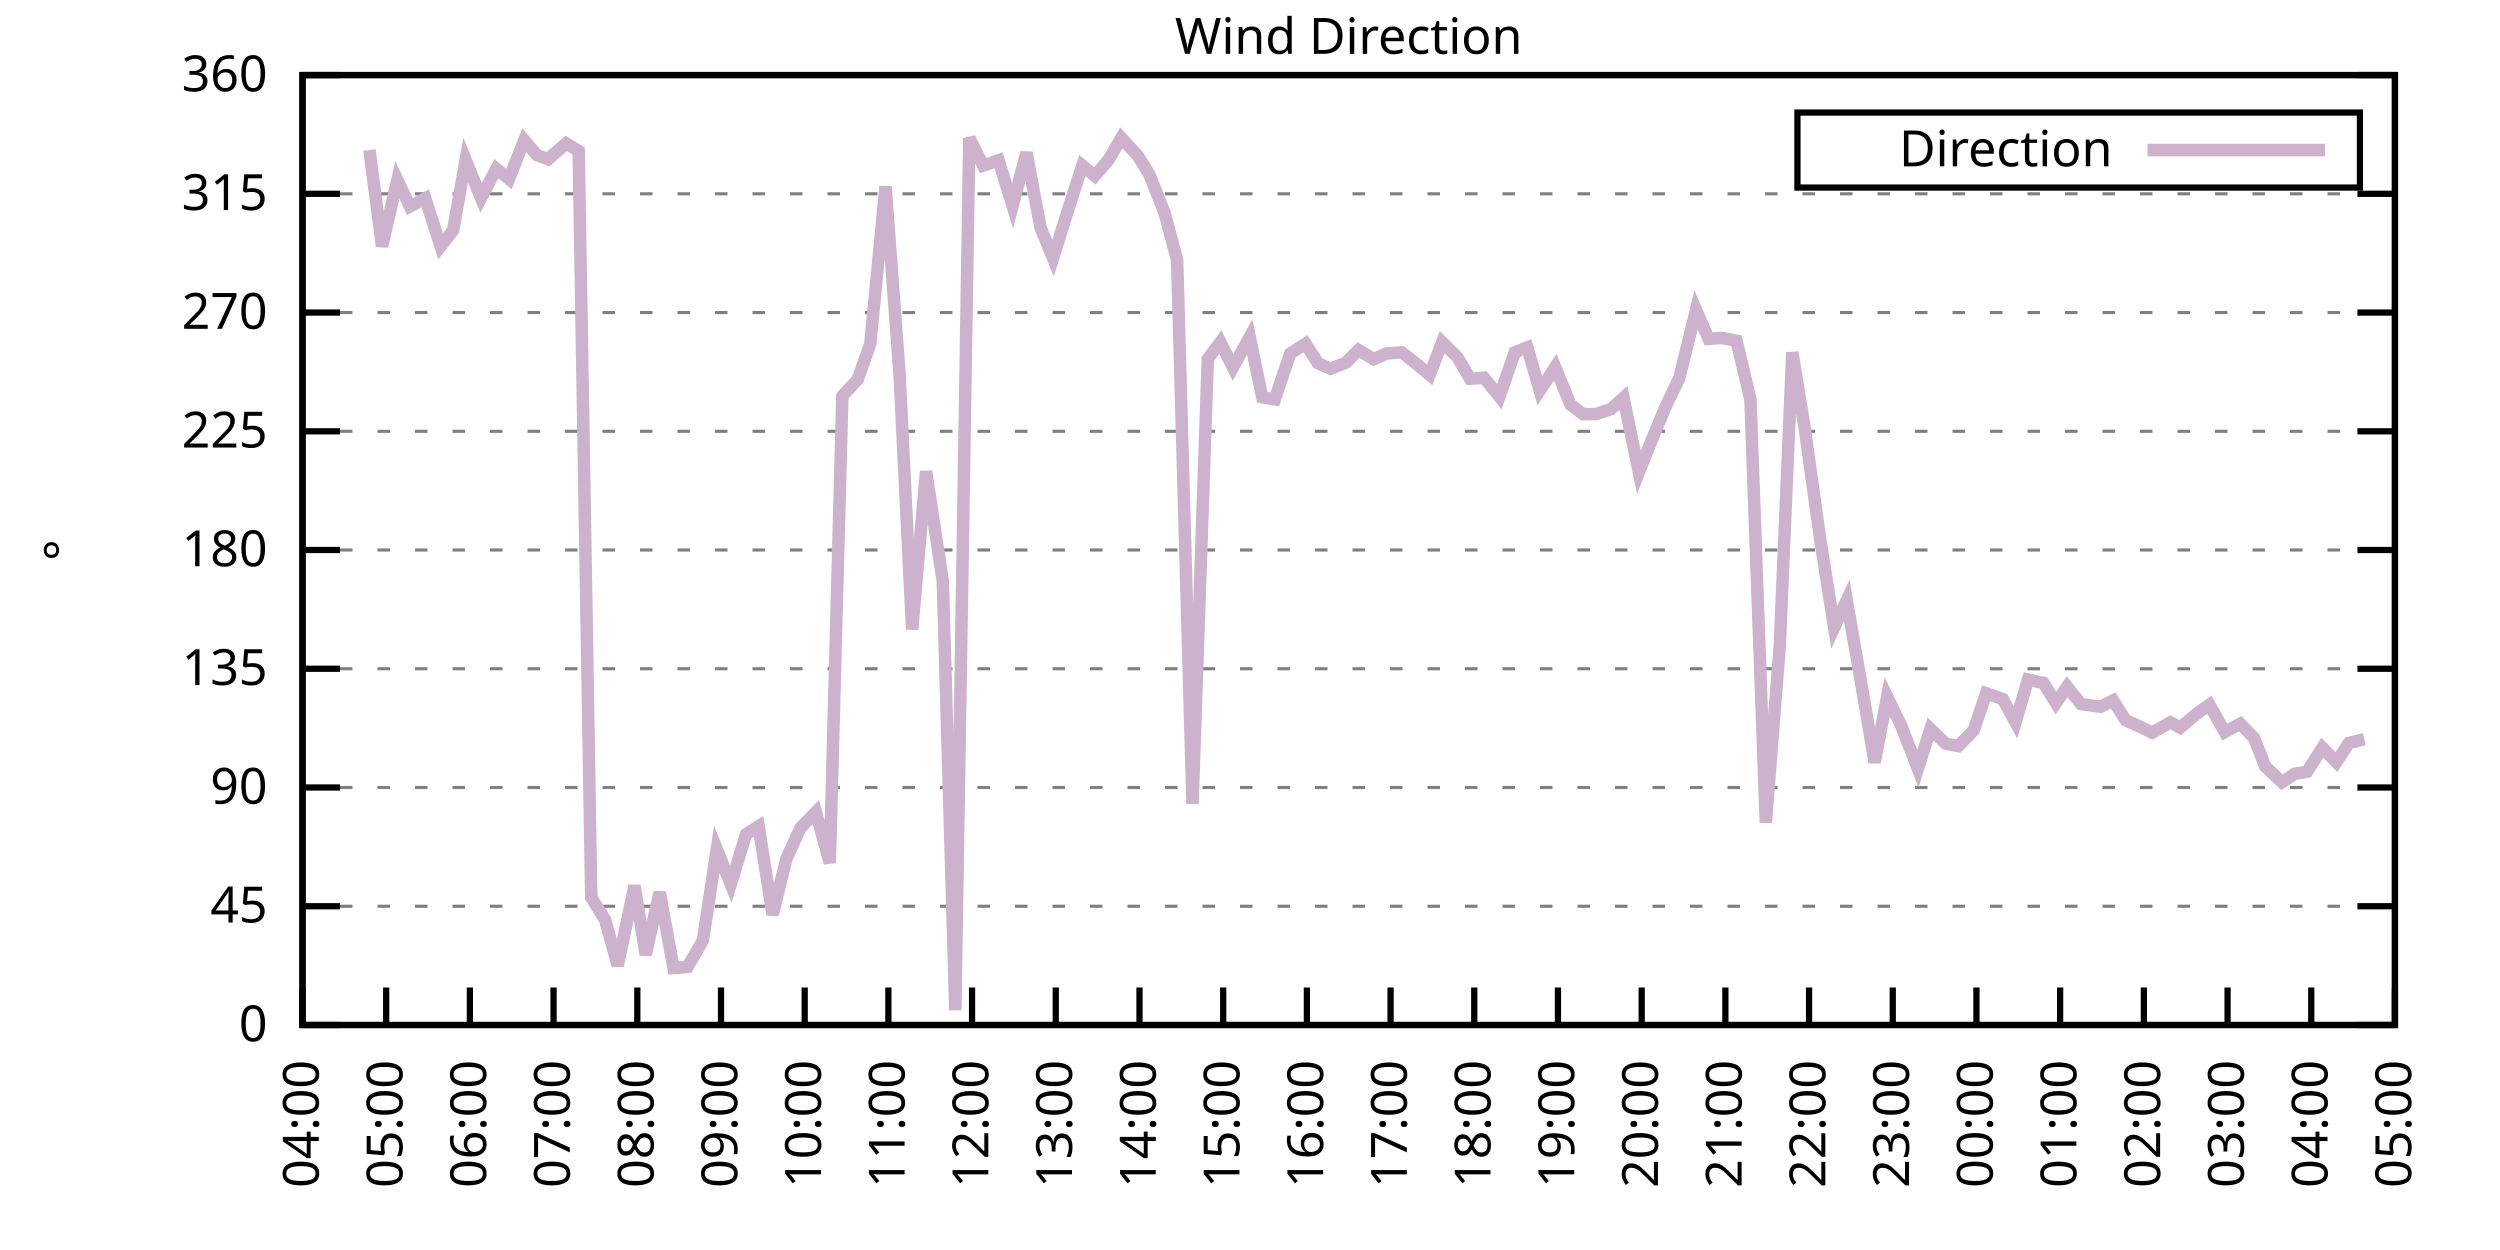
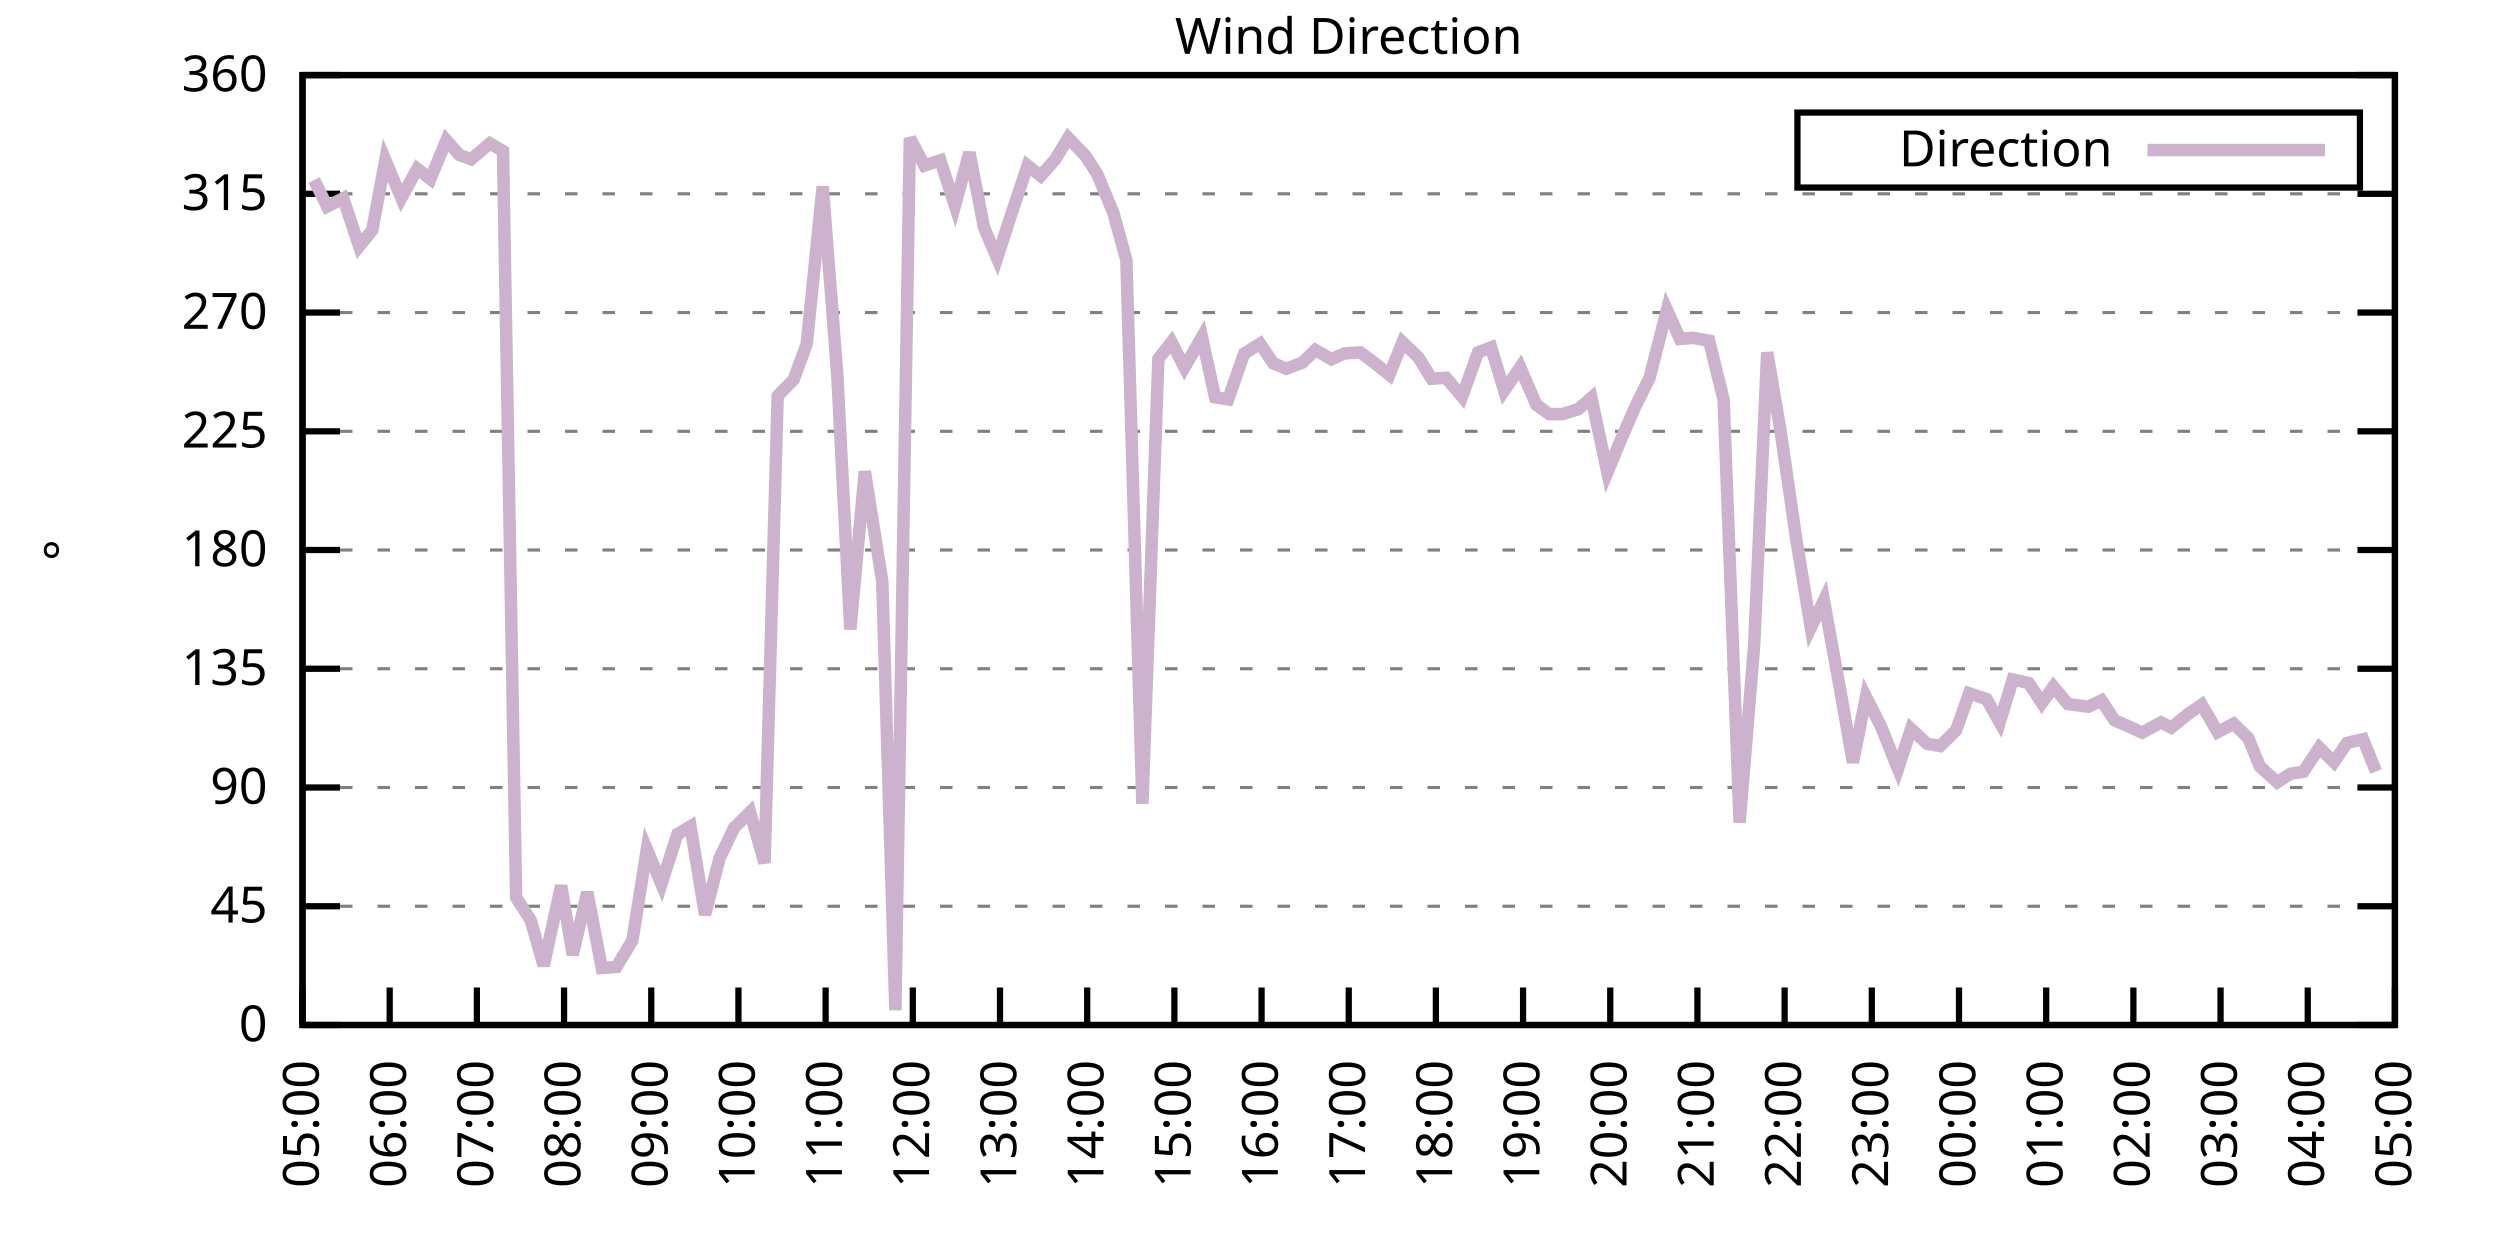
<svg xmlns="http://www.w3.org/2000/svg" xmlns:xlink="http://www.w3.org/1999/xlink" width="400" height="200" viewBox="0 0 400 200">
  <g id="gnuplot_canvas">
    <rect x="0" y="0" width="400" height="200" fill="none" />
    <defs>
      <circle id="gpDot" r="0.5" stroke-width="0.5" stroke="currentColor" />
      <path id="gpPt0" stroke-width="0.333" stroke="currentColor" d="M-1,0 h2 M0,-1 v2" />
      <path id="gpPt1" stroke-width="0.333" stroke="currentColor" d="M-1,-1 L1,1 M1,-1 L-1,1" />
      <path id="gpPt2" stroke-width="0.333" stroke="currentColor" d="M-1,0 L1,0 M0,-1 L0,1 M-1,-1 L1,1 M-1,1 L1,-1" />
      <rect id="gpPt3" stroke-width="0.333" stroke="currentColor" x="-1" y="-1" width="2" height="2" />
      <rect id="gpPt4" stroke-width="0.333" stroke="currentColor" fill="currentColor" x="-1" y="-1" width="2" height="2" />
      <circle id="gpPt5" stroke-width="0.333" stroke="currentColor" cx="0" cy="0" r="1" />
      <use xlink:href="#gpPt5" id="gpPt6" fill="currentColor" stroke="none" />
      <path id="gpPt7" stroke-width="0.333" stroke="currentColor" d="M0,-1.33 L-1.33,0.67 L1.33,0.67 z" />
      <use xlink:href="#gpPt7" id="gpPt8" fill="currentColor" stroke="none" />
      <use xlink:href="#gpPt7" id="gpPt9" stroke="currentColor" transform="rotate(180)" />
      <use xlink:href="#gpPt9" id="gpPt10" fill="currentColor" stroke="none" />
      <use xlink:href="#gpPt3" id="gpPt11" stroke="currentColor" transform="rotate(45)" />
      <use xlink:href="#gpPt11" id="gpPt12" fill="currentColor" stroke="none" />
      <path id="gpPt13" stroke-width="0.333" stroke="currentColor" d="M0,1.330 L1.265,0.411 L0.782,-1.067 L-0.782,-1.076 L-1.265,0.411 z" />
      <use xlink:href="#gpPt13" id="gpPt14" fill="currentColor" stroke="none" />
      <filter id="textbox" filterUnits="objectBoundingBox" x="0" y="0" height="1" width="1">
        <feFlood flood-color="white" flood-opacity="1" result="bgnd" />
        <feComposite in="SourceGraphic" in2="bgnd" operator="atop" />
      </filter>
      <filter id="greybox" filterUnits="objectBoundingBox" x="0" y="0" height="1" width="1">
        <feFlood flood-color="lightgrey" flood-opacity="1" result="grey" />
        <feComposite in="SourceGraphic" in2="grey" operator="atop" />
      </filter>
    </defs>
    <g fill="none" color="white" stroke="currentColor" stroke-width="1.00" stroke-linecap="butt" stroke-linejoin="miter">
</g>
    <g fill="none" color="black" stroke="currentColor" stroke-width="1.00" stroke-linecap="butt" stroke-linejoin="miter">
      <g stroke="none" shape-rendering="crispEdges">
        <polygon fill="rgb(255, 255, 255)" points="48.40,164.00 383.18,164.00 383.18,12.02 48.40,12.02 " />
      </g>
    </g>
    <g fill="none" color="black" stroke="currentColor" stroke-width="1.00" stroke-linecap="butt" stroke-linejoin="miter">
</g>
    <g fill="none" color="black" stroke="black" stroke-width="0.50" stroke-linecap="butt" stroke-linejoin="miter">
</g>
    <g fill="none" color="gray" stroke="currentColor" stroke-width="0.50" stroke-linecap="butt" stroke-linejoin="miter">
      <path stroke="gray" stroke-dasharray="2,4" class="gridline" d="M48.40,164.00 L383.19,164.00  " />
    </g>
    <g fill="none" color="gray" stroke="gray" stroke-width="1.00" stroke-linecap="butt" stroke-linejoin="miter">
</g>
    <g fill="none" color="black" stroke="currentColor" stroke-width="1.00" stroke-linecap="butt" stroke-linejoin="miter">
      <path stroke="black" d="M48.40,164.00 L54.40,164.00 M383.19,164.00 L377.19,164.00  " />
      <g transform="translate(42.80,166.60)" stroke="none" fill="black" font-family="Sans" font-size="8.00" text-anchor="end">
        <text>
          <tspan font-family="Sans"> 0</tspan>
        </text>
      </g>
    </g>
    <g fill="none" color="black" stroke="currentColor" stroke-width="1.00" stroke-linecap="butt" stroke-linejoin="miter">
</g>
    <g fill="none" color="black" stroke="black" stroke-width="0.50" stroke-linecap="butt" stroke-linejoin="miter">
</g>
    <g fill="none" color="gray" stroke="currentColor" stroke-width="0.50" stroke-linecap="butt" stroke-linejoin="miter">
      <path stroke="gray" stroke-dasharray="2,4" class="gridline" d="M48.40,145.00 L383.19,145.00  " />
    </g>
    <g fill="none" color="gray" stroke="gray" stroke-width="1.00" stroke-linecap="butt" stroke-linejoin="miter">
</g>
    <g fill="none" color="black" stroke="currentColor" stroke-width="1.00" stroke-linecap="butt" stroke-linejoin="miter">
      <path stroke="black" d="M48.40,145.00 L54.40,145.00 M383.19,145.00 L377.19,145.00  " />
      <g transform="translate(42.80,147.60)" stroke="none" fill="black" font-family="Sans" font-size="8.00" text-anchor="end">
        <text>
          <tspan font-family="Sans"> 45</tspan>
        </text>
      </g>
    </g>
    <g fill="none" color="black" stroke="currentColor" stroke-width="1.00" stroke-linecap="butt" stroke-linejoin="miter">
</g>
    <g fill="none" color="black" stroke="black" stroke-width="0.50" stroke-linecap="butt" stroke-linejoin="miter">
</g>
    <g fill="none" color="gray" stroke="currentColor" stroke-width="0.50" stroke-linecap="butt" stroke-linejoin="miter">
      <path stroke="gray" stroke-dasharray="2,4" class="gridline" d="M48.40,126.00 L383.19,126.00  " />
    </g>
    <g fill="none" color="gray" stroke="gray" stroke-width="1.00" stroke-linecap="butt" stroke-linejoin="miter">
</g>
    <g fill="none" color="black" stroke="currentColor" stroke-width="1.00" stroke-linecap="butt" stroke-linejoin="miter">
      <path stroke="black" d="M48.40,126.00 L54.40,126.00 M383.19,126.00 L377.19,126.00  " />
      <g transform="translate(42.80,128.60)" stroke="none" fill="black" font-family="Sans" font-size="8.00" text-anchor="end">
        <text>
          <tspan font-family="Sans"> 90</tspan>
        </text>
      </g>
    </g>
    <g fill="none" color="black" stroke="currentColor" stroke-width="1.00" stroke-linecap="butt" stroke-linejoin="miter">
</g>
    <g fill="none" color="black" stroke="black" stroke-width="0.50" stroke-linecap="butt" stroke-linejoin="miter">
</g>
    <g fill="none" color="gray" stroke="currentColor" stroke-width="0.50" stroke-linecap="butt" stroke-linejoin="miter">
      <path stroke="gray" stroke-dasharray="2,4" class="gridline" d="M48.40,107.00 L383.19,107.00  " />
    </g>
    <g fill="none" color="gray" stroke="gray" stroke-width="1.00" stroke-linecap="butt" stroke-linejoin="miter">
</g>
    <g fill="none" color="black" stroke="currentColor" stroke-width="1.00" stroke-linecap="butt" stroke-linejoin="miter">
      <path stroke="black" d="M48.40,107.00 L54.40,107.00 M383.19,107.00 L377.19,107.00  " />
      <g transform="translate(42.80,109.60)" stroke="none" fill="black" font-family="Sans" font-size="8.00" text-anchor="end">
        <text>
          <tspan font-family="Sans"> 135</tspan>
        </text>
      </g>
    </g>
    <g fill="none" color="black" stroke="currentColor" stroke-width="1.00" stroke-linecap="butt" stroke-linejoin="miter">
</g>
    <g fill="none" color="black" stroke="black" stroke-width="0.50" stroke-linecap="butt" stroke-linejoin="miter">
</g>
    <g fill="none" color="gray" stroke="currentColor" stroke-width="0.50" stroke-linecap="butt" stroke-linejoin="miter">
      <path stroke="gray" stroke-dasharray="2,4" class="gridline" d="M48.40,88.00 L383.19,88.00  " />
    </g>
    <g fill="none" color="gray" stroke="gray" stroke-width="1.00" stroke-linecap="butt" stroke-linejoin="miter">
</g>
    <g fill="none" color="black" stroke="currentColor" stroke-width="1.00" stroke-linecap="butt" stroke-linejoin="miter">
      <path stroke="black" d="M48.40,88.00 L54.40,88.00 M383.19,88.00 L377.19,88.00  " />
      <g transform="translate(42.80,90.60)" stroke="none" fill="black" font-family="Sans" font-size="8.00" text-anchor="end">
        <text>
          <tspan font-family="Sans"> 180</tspan>
        </text>
      </g>
    </g>
    <g fill="none" color="black" stroke="currentColor" stroke-width="1.00" stroke-linecap="butt" stroke-linejoin="miter">
</g>
    <g fill="none" color="black" stroke="black" stroke-width="0.50" stroke-linecap="butt" stroke-linejoin="miter">
</g>
    <g fill="none" color="gray" stroke="currentColor" stroke-width="0.50" stroke-linecap="butt" stroke-linejoin="miter">
      <path stroke="gray" stroke-dasharray="2,4" class="gridline" d="M48.40,69.01 L383.19,69.01  " />
    </g>
    <g fill="none" color="gray" stroke="gray" stroke-width="1.00" stroke-linecap="butt" stroke-linejoin="miter">
</g>
    <g fill="none" color="black" stroke="currentColor" stroke-width="1.00" stroke-linecap="butt" stroke-linejoin="miter">
      <path stroke="black" d="M48.40,69.01 L54.40,69.01 M383.19,69.01 L377.19,69.01  " />
      <g transform="translate(42.80,71.61)" stroke="none" fill="black" font-family="Sans" font-size="8.00" text-anchor="end">
        <text>
          <tspan font-family="Sans"> 225</tspan>
        </text>
      </g>
    </g>
    <g fill="none" color="black" stroke="currentColor" stroke-width="1.00" stroke-linecap="butt" stroke-linejoin="miter">
</g>
    <g fill="none" color="black" stroke="black" stroke-width="0.50" stroke-linecap="butt" stroke-linejoin="miter">
</g>
    <g fill="none" color="gray" stroke="currentColor" stroke-width="0.50" stroke-linecap="butt" stroke-linejoin="miter">
      <path stroke="gray" stroke-dasharray="2,4" class="gridline" d="M48.40,50.01 L383.19,50.01  " />
    </g>
    <g fill="none" color="gray" stroke="gray" stroke-width="1.00" stroke-linecap="butt" stroke-linejoin="miter">
</g>
    <g fill="none" color="black" stroke="currentColor" stroke-width="1.00" stroke-linecap="butt" stroke-linejoin="miter">
      <path stroke="black" d="M48.40,50.01 L54.40,50.01 M383.19,50.01 L377.19,50.01  " />
      <g transform="translate(42.80,52.61)" stroke="none" fill="black" font-family="Sans" font-size="8.00" text-anchor="end">
        <text>
          <tspan font-family="Sans"> 270</tspan>
        </text>
      </g>
    </g>
    <g fill="none" color="black" stroke="currentColor" stroke-width="1.00" stroke-linecap="butt" stroke-linejoin="miter">
</g>
    <g fill="none" color="black" stroke="black" stroke-width="0.50" stroke-linecap="butt" stroke-linejoin="miter">
</g>
    <g fill="none" color="gray" stroke="currentColor" stroke-width="0.50" stroke-linecap="butt" stroke-linejoin="miter">
      <path stroke="gray" stroke-dasharray="2,4" class="gridline" d="M48.40,31.01 L383.19,31.01  " />
    </g>
    <g fill="none" color="gray" stroke="gray" stroke-width="1.00" stroke-linecap="butt" stroke-linejoin="miter">
</g>
    <g fill="none" color="black" stroke="currentColor" stroke-width="1.00" stroke-linecap="butt" stroke-linejoin="miter">
      <path stroke="black" d="M48.40,31.01 L54.40,31.01 M383.19,31.01 L377.19,31.01  " />
      <g transform="translate(42.80,33.61)" stroke="none" fill="black" font-family="Sans" font-size="8.00" text-anchor="end">
        <text>
          <tspan font-family="Sans"> 315</tspan>
        </text>
      </g>
    </g>
    <g fill="none" color="black" stroke="currentColor" stroke-width="1.00" stroke-linecap="butt" stroke-linejoin="miter">
</g>
    <g fill="none" color="black" stroke="black" stroke-width="0.50" stroke-linecap="butt" stroke-linejoin="miter">
</g>
    <g fill="none" color="gray" stroke="currentColor" stroke-width="0.50" stroke-linecap="butt" stroke-linejoin="miter">
      <path stroke="gray" stroke-dasharray="2,4" class="gridline" d="M48.40,12.01 L383.19,12.01  " />
    </g>
    <g fill="none" color="gray" stroke="gray" stroke-width="1.00" stroke-linecap="butt" stroke-linejoin="miter">
</g>
    <g fill="none" color="black" stroke="currentColor" stroke-width="1.00" stroke-linecap="butt" stroke-linejoin="miter">
      <path stroke="black" d="M48.40,12.01 L54.40,12.01 M383.19,12.01 L377.19,12.01  " />
      <g transform="translate(42.80,14.61)" stroke="none" fill="black" font-family="Sans" font-size="8.00" text-anchor="end">
        <text>
          <tspan font-family="Sans"> 360</tspan>
        </text>
      </g>
    </g>
    <g fill="none" color="black" stroke="currentColor" stroke-width="1.00" stroke-linecap="butt" stroke-linejoin="miter">
      <path stroke="black" d="M48.40,164.00 L48.40,158.00  " />
      <g transform="translate(51.00,169.60) rotate(270.00)" stroke="none" fill="black" font-family="Sans" font-size="8.00" text-anchor="end">
        <text>
-           <tspan font-family="Sans">04:00</tspan>
-         </text>
-       </g>
-     </g>
-     <g fill="none" color="black" stroke="currentColor" stroke-width="1.00" stroke-linecap="butt" stroke-linejoin="miter">
-       <path stroke="black" d="M61.79,164.00 L61.79,158.00  " />
-       <g transform="translate(64.39,169.60) rotate(270.00)" stroke="none" fill="black" font-family="Sans" font-size="8.00" text-anchor="end">
-         <text>
          <tspan font-family="Sans">05:00</tspan>
        </text>
      </g>
    </g>
    <g fill="none" color="black" stroke="currentColor" stroke-width="1.00" stroke-linecap="butt" stroke-linejoin="miter">
-       <path stroke="black" d="M75.18,164.00 L75.18,158.00  " />
-       <g transform="translate(77.78,169.60) rotate(270.00)" stroke="none" fill="black" font-family="Sans" font-size="8.00" text-anchor="end">
+       <path stroke="black" d="M62.35,164.00 L62.35,158.00  " />
+       <g transform="translate(64.95,169.60) rotate(270.00)" stroke="none" fill="black" font-family="Sans" font-size="8.00" text-anchor="end">
        <text>
          <tspan font-family="Sans">06:00</tspan>
        </text>
      </g>
    </g>
    <g fill="none" color="black" stroke="currentColor" stroke-width="1.00" stroke-linecap="butt" stroke-linejoin="miter">
-       <path stroke="black" d="M88.57,164.00 L88.57,158.00  " />
-       <g transform="translate(91.17,169.60) rotate(270.00)" stroke="none" fill="black" font-family="Sans" font-size="8.00" text-anchor="end">
+       <path stroke="black" d="M76.30,164.00 L76.30,158.00  " />
+       <g transform="translate(78.90,169.60) rotate(270.00)" stroke="none" fill="black" font-family="Sans" font-size="8.00" text-anchor="end">
        <text>
          <tspan font-family="Sans">07:00</tspan>
        </text>
      </g>
    </g>
    <g fill="none" color="black" stroke="currentColor" stroke-width="1.00" stroke-linecap="butt" stroke-linejoin="miter">
-       <path stroke="black" d="M101.97,164.00 L101.97,158.00  " />
-       <g transform="translate(104.57,169.60) rotate(270.00)" stroke="none" fill="black" font-family="Sans" font-size="8.00" text-anchor="end">
+       <path stroke="black" d="M90.25,164.00 L90.25,158.00  " />
+       <g transform="translate(92.85,169.60) rotate(270.00)" stroke="none" fill="black" font-family="Sans" font-size="8.00" text-anchor="end">
        <text>
          <tspan font-family="Sans">08:00</tspan>
        </text>
      </g>
    </g>
    <g fill="none" color="black" stroke="currentColor" stroke-width="1.00" stroke-linecap="butt" stroke-linejoin="miter">
-       <path stroke="black" d="M115.36,164.00 L115.36,158.00  " />
-       <g transform="translate(117.96,169.60) rotate(270.00)" stroke="none" fill="black" font-family="Sans" font-size="8.00" text-anchor="end">
+       <path stroke="black" d="M104.20,164.00 L104.20,158.00  " />
+       <g transform="translate(106.80,169.60) rotate(270.00)" stroke="none" fill="black" font-family="Sans" font-size="8.00" text-anchor="end">
        <text>
          <tspan font-family="Sans">09:00</tspan>
        </text>
      </g>
    </g>
    <g fill="none" color="black" stroke="currentColor" stroke-width="1.00" stroke-linecap="butt" stroke-linejoin="miter">
-       <path stroke="black" d="M128.75,164.00 L128.75,158.00  " />
-       <g transform="translate(131.35,169.60) rotate(270.00)" stroke="none" fill="black" font-family="Sans" font-size="8.00" text-anchor="end">
+       <path stroke="black" d="M118.15,164.00 L118.15,158.00  " />
+       <g transform="translate(120.75,169.60) rotate(270.00)" stroke="none" fill="black" font-family="Sans" font-size="8.00" text-anchor="end">
        <text>
          <tspan font-family="Sans">10:00</tspan>
        </text>
      </g>
    </g>
    <g fill="none" color="black" stroke="currentColor" stroke-width="1.00" stroke-linecap="butt" stroke-linejoin="miter">
-       <path stroke="black" d="M142.14,164.00 L142.14,158.00  " />
-       <g transform="translate(144.74,169.60) rotate(270.00)" stroke="none" fill="black" font-family="Sans" font-size="8.00" text-anchor="end">
+       <path stroke="black" d="M132.10,164.00 L132.10,158.00  " />
+       <g transform="translate(134.70,169.60) rotate(270.00)" stroke="none" fill="black" font-family="Sans" font-size="8.00" text-anchor="end">
        <text>
          <tspan font-family="Sans">11:00</tspan>
        </text>
      </g>
    </g>
    <g fill="none" color="black" stroke="currentColor" stroke-width="1.00" stroke-linecap="butt" stroke-linejoin="miter">
-       <path stroke="black" d="M155.53,164.00 L155.53,158.00  " />
-       <g transform="translate(158.13,169.60) rotate(270.00)" stroke="none" fill="black" font-family="Sans" font-size="8.00" text-anchor="end">
+       <path stroke="black" d="M146.05,164.00 L146.05,158.00  " />
+       <g transform="translate(148.65,169.60) rotate(270.00)" stroke="none" fill="black" font-family="Sans" font-size="8.00" text-anchor="end">
        <text>
          <tspan font-family="Sans">12:00</tspan>
        </text>
      </g>
    </g>
    <g fill="none" color="black" stroke="currentColor" stroke-width="1.00" stroke-linecap="butt" stroke-linejoin="miter">
-       <path stroke="black" d="M168.92,164.00 L168.92,158.00  " />
-       <g transform="translate(171.52,169.60) rotate(270.00)" stroke="none" fill="black" font-family="Sans" font-size="8.00" text-anchor="end">
+       <path stroke="black" d="M160.00,164.00 L160.00,158.00  " />
+       <g transform="translate(162.60,169.60) rotate(270.00)" stroke="none" fill="black" font-family="Sans" font-size="8.00" text-anchor="end">
        <text>
          <tspan font-family="Sans">13:00</tspan>
        </text>
      </g>
    </g>
    <g fill="none" color="black" stroke="currentColor" stroke-width="1.00" stroke-linecap="butt" stroke-linejoin="miter">
-       <path stroke="black" d="M182.32,164.00 L182.32,158.00  " />
-       <g transform="translate(184.92,169.60) rotate(270.00)" stroke="none" fill="black" font-family="Sans" font-size="8.00" text-anchor="end">
+       <path stroke="black" d="M173.95,164.00 L173.95,158.00  " />
+       <g transform="translate(176.55,169.60) rotate(270.00)" stroke="none" fill="black" font-family="Sans" font-size="8.00" text-anchor="end">
        <text>
          <tspan font-family="Sans">14:00</tspan>
        </text>
      </g>
    </g>
    <g fill="none" color="black" stroke="currentColor" stroke-width="1.00" stroke-linecap="butt" stroke-linejoin="miter">
-       <path stroke="black" d="M195.71,164.00 L195.71,158.00  " />
-       <g transform="translate(198.31,169.60) rotate(270.00)" stroke="none" fill="black" font-family="Sans" font-size="8.00" text-anchor="end">
+       <path stroke="black" d="M187.90,164.00 L187.90,158.00  " />
+       <g transform="translate(190.50,169.60) rotate(270.00)" stroke="none" fill="black" font-family="Sans" font-size="8.00" text-anchor="end">
        <text>
          <tspan font-family="Sans">15:00</tspan>
        </text>
      </g>
    </g>
    <g fill="none" color="black" stroke="currentColor" stroke-width="1.00" stroke-linecap="butt" stroke-linejoin="miter">
-       <path stroke="black" d="M209.10,164.00 L209.10,158.00  " />
-       <g transform="translate(211.70,169.60) rotate(270.00)" stroke="none" fill="black" font-family="Sans" font-size="8.00" text-anchor="end">
+       <path stroke="black" d="M201.85,164.00 L201.85,158.00  " />
+       <g transform="translate(204.45,169.60) rotate(270.00)" stroke="none" fill="black" font-family="Sans" font-size="8.00" text-anchor="end">
        <text>
          <tspan font-family="Sans">16:00</tspan>
        </text>
      </g>
    </g>
    <g fill="none" color="black" stroke="currentColor" stroke-width="1.00" stroke-linecap="butt" stroke-linejoin="miter">
-       <path stroke="black" d="M222.49,164.00 L222.49,158.00  " />
-       <g transform="translate(225.09,169.60) rotate(270.00)" stroke="none" fill="black" font-family="Sans" font-size="8.00" text-anchor="end">
+       <path stroke="black" d="M215.80,164.00 L215.80,158.00  " />
+       <g transform="translate(218.40,169.60) rotate(270.00)" stroke="none" fill="black" font-family="Sans" font-size="8.00" text-anchor="end">
        <text>
          <tspan font-family="Sans">17:00</tspan>
        </text>
      </g>
    </g>
    <g fill="none" color="black" stroke="currentColor" stroke-width="1.00" stroke-linecap="butt" stroke-linejoin="miter">
-       <path stroke="black" d="M235.88,164.00 L235.88,158.00  " />
-       <g transform="translate(238.48,169.60) rotate(270.00)" stroke="none" fill="black" font-family="Sans" font-size="8.00" text-anchor="end">
+       <path stroke="black" d="M229.74,164.00 L229.74,158.00  " />
+       <g transform="translate(232.34,169.60) rotate(270.00)" stroke="none" fill="black" font-family="Sans" font-size="8.00" text-anchor="end">
        <text>
          <tspan font-family="Sans">18:00</tspan>
        </text>
      </g>
    </g>
    <g fill="none" color="black" stroke="currentColor" stroke-width="1.00" stroke-linecap="butt" stroke-linejoin="miter">
-       <path stroke="black" d="M249.27,164.00 L249.27,158.00  " />
-       <g transform="translate(251.87,169.60) rotate(270.00)" stroke="none" fill="black" font-family="Sans" font-size="8.00" text-anchor="end">
+       <path stroke="black" d="M243.69,164.00 L243.69,158.00  " />
+       <g transform="translate(246.29,169.60) rotate(270.00)" stroke="none" fill="black" font-family="Sans" font-size="8.00" text-anchor="end">
        <text>
          <tspan font-family="Sans">19:00</tspan>
        </text>
      </g>
    </g>
    <g fill="none" color="black" stroke="currentColor" stroke-width="1.00" stroke-linecap="butt" stroke-linejoin="miter">
-       <path stroke="black" d="M262.67,164.00 L262.67,158.00  " />
-       <g transform="translate(265.27,169.60) rotate(270.00)" stroke="none" fill="black" font-family="Sans" font-size="8.00" text-anchor="end">
+       <path stroke="black" d="M257.64,164.00 L257.64,158.00  " />
+       <g transform="translate(260.24,169.60) rotate(270.00)" stroke="none" fill="black" font-family="Sans" font-size="8.00" text-anchor="end">
        <text>
          <tspan font-family="Sans">20:00</tspan>
        </text>
      </g>
    </g>
    <g fill="none" color="black" stroke="currentColor" stroke-width="1.00" stroke-linecap="butt" stroke-linejoin="miter">
-       <path stroke="black" d="M276.06,164.00 L276.06,158.00  " />
-       <g transform="translate(278.66,169.60) rotate(270.00)" stroke="none" fill="black" font-family="Sans" font-size="8.00" text-anchor="end">
+       <path stroke="black" d="M271.59,164.00 L271.59,158.00  " />
+       <g transform="translate(274.19,169.60) rotate(270.00)" stroke="none" fill="black" font-family="Sans" font-size="8.00" text-anchor="end">
        <text>
          <tspan font-family="Sans">21:00</tspan>
        </text>
      </g>
    </g>
    <g fill="none" color="black" stroke="currentColor" stroke-width="1.00" stroke-linecap="butt" stroke-linejoin="miter">
-       <path stroke="black" d="M289.45,164.00 L289.45,158.00  " />
-       <g transform="translate(292.05,169.60) rotate(270.00)" stroke="none" fill="black" font-family="Sans" font-size="8.00" text-anchor="end">
+       <path stroke="black" d="M285.54,164.00 L285.54,158.00  " />
+       <g transform="translate(288.14,169.60) rotate(270.00)" stroke="none" fill="black" font-family="Sans" font-size="8.00" text-anchor="end">
        <text>
          <tspan font-family="Sans">22:00</tspan>
        </text>
      </g>
    </g>
    <g fill="none" color="black" stroke="currentColor" stroke-width="1.00" stroke-linecap="butt" stroke-linejoin="miter">
-       <path stroke="black" d="M302.84,164.00 L302.84,158.00  " />
-       <g transform="translate(305.44,169.60) rotate(270.00)" stroke="none" fill="black" font-family="Sans" font-size="8.00" text-anchor="end">
+       <path stroke="black" d="M299.49,164.00 L299.49,158.00  " />
+       <g transform="translate(302.09,169.60) rotate(270.00)" stroke="none" fill="black" font-family="Sans" font-size="8.00" text-anchor="end">
        <text>
          <tspan font-family="Sans">23:00</tspan>
        </text>
      </g>
    </g>
    <g fill="none" color="black" stroke="currentColor" stroke-width="1.00" stroke-linecap="butt" stroke-linejoin="miter">
-       <path stroke="black" d="M316.23,164.00 L316.23,158.00  " />
-       <g transform="translate(318.83,169.60) rotate(270.00)" stroke="none" fill="black" font-family="Sans" font-size="8.00" text-anchor="end">
+       <path stroke="black" d="M313.44,164.00 L313.44,158.00  " />
+       <g transform="translate(316.04,169.60) rotate(270.00)" stroke="none" fill="black" font-family="Sans" font-size="8.00" text-anchor="end">
        <text>
          <tspan font-family="Sans">00:00</tspan>
        </text>
      </g>
    </g>
    <g fill="none" color="black" stroke="currentColor" stroke-width="1.00" stroke-linecap="butt" stroke-linejoin="miter">
-       <path stroke="black" d="M329.62,164.00 L329.62,158.00  " />
-       <g transform="translate(332.22,169.60) rotate(270.00)" stroke="none" fill="black" font-family="Sans" font-size="8.00" text-anchor="end">
+       <path stroke="black" d="M327.39,164.00 L327.39,158.00  " />
+       <g transform="translate(329.99,169.60) rotate(270.00)" stroke="none" fill="black" font-family="Sans" font-size="8.00" text-anchor="end">
        <text>
          <tspan font-family="Sans">01:00</tspan>
        </text>
      </g>
    </g>
    <g fill="none" color="black" stroke="currentColor" stroke-width="1.00" stroke-linecap="butt" stroke-linejoin="miter">
-       <path stroke="black" d="M343.02,164.00 L343.02,158.00  " />
-       <g transform="translate(345.62,169.60) rotate(270.00)" stroke="none" fill="black" font-family="Sans" font-size="8.00" text-anchor="end">
+       <path stroke="black" d="M341.34,164.00 L341.34,158.00  " />
+       <g transform="translate(343.94,169.60) rotate(270.00)" stroke="none" fill="black" font-family="Sans" font-size="8.00" text-anchor="end">
        <text>
          <tspan font-family="Sans">02:00</tspan>
        </text>
      </g>
    </g>
    <g fill="none" color="black" stroke="currentColor" stroke-width="1.00" stroke-linecap="butt" stroke-linejoin="miter">
-       <path stroke="black" d="M356.41,164.00 L356.41,158.00  " />
-       <g transform="translate(359.01,169.60) rotate(270.00)" stroke="none" fill="black" font-family="Sans" font-size="8.00" text-anchor="end">
+       <path stroke="black" d="M355.29,164.00 L355.29,158.00  " />
+       <g transform="translate(357.89,169.60) rotate(270.00)" stroke="none" fill="black" font-family="Sans" font-size="8.00" text-anchor="end">
        <text>
          <tspan font-family="Sans">03:00</tspan>
        </text>
      </g>
    </g>
    <g fill="none" color="black" stroke="currentColor" stroke-width="1.00" stroke-linecap="butt" stroke-linejoin="miter">
-       <path stroke="black" d="M369.80,164.00 L369.80,158.00  " />
-       <g transform="translate(372.40,169.60) rotate(270.00)" stroke="none" fill="black" font-family="Sans" font-size="8.00" text-anchor="end">
+       <path stroke="black" d="M369.24,164.00 L369.24,158.00  " />
+       <g transform="translate(371.84,169.60) rotate(270.00)" stroke="none" fill="black" font-family="Sans" font-size="8.00" text-anchor="end">
        <text>
          <tspan font-family="Sans">04:00</tspan>
        </text>
      </g>
    </g>
    <g fill="none" color="black" stroke="currentColor" stroke-width="1.00" stroke-linecap="butt" stroke-linejoin="miter">
      <path stroke="black" d="M383.19,164.00 L383.19,158.00  " />
      <g transform="translate(385.79,169.60) rotate(270.00)" stroke="none" fill="black" font-family="Sans" font-size="8.00" text-anchor="end">
        <text>
          <tspan font-family="Sans">05:00</tspan>
        </text>
      </g>
    </g>
    <g fill="none" color="black" stroke="currentColor" stroke-width="1.00" stroke-linecap="butt" stroke-linejoin="miter">
</g>
    <g fill="none" color="black" stroke="currentColor" stroke-width="1.00" stroke-linecap="butt" stroke-linejoin="miter">
      <path stroke="black" d="M48.40,12.01 L48.40,164.00 L383.19,164.00 L383.19,12.01 L48.40,12.01 Z  " />
    </g>
    <g fill="none" color="black" stroke="currentColor" stroke-width="1.00" stroke-linecap="butt" stroke-linejoin="miter">
</g>
    <g fill="none" color="black" stroke="currentColor" stroke-width="1.00" stroke-linecap="butt" stroke-linejoin="miter">
      <path stroke="black" d="M287.59,30.01 L287.59,18.01 L377.59,18.01 L377.59,30.01 L287.59,30.01 Z  " />
    </g>
    <g id="Wind_direction_plot_1">
      <g fill="none" color="white" stroke="black" stroke-width="2.00" stroke-linecap="butt" stroke-linejoin="miter">
</g>
      <g fill="none" color="black" stroke="currentColor" stroke-width="2.00" stroke-linecap="butt" stroke-linejoin="miter">
        <g transform="translate(337.99,26.61)" stroke="none" fill="black" font-family="Sans" font-size="8.00" text-anchor="end">
          <text>
            <tspan font-family="Sans">Direction</tspan>
          </text>
        </g>
      </g>
      <g fill="none" color="black" stroke="currentColor" stroke-width="2.00" stroke-linecap="butt" stroke-linejoin="miter">
-         <path stroke="rgb(204, 178, 204)" d="M343.59,24.01 L371.99,24.01 M59.11,24.00 L61.12,39.41 L63.58,28.81 L65.59,33.04 L68.04,31.73 L70.50,39.41   L72.50,36.84 L74.51,25.60 L76.97,31.68 L79.42,27.00 L81.43,28.64 L83.89,22.44 L85.90,24.80 L87.68,25.48   L90.58,22.94 L92.59,24.17 L94.60,143.61 L96.83,147.20 L98.84,154.50 L101.52,141.71 L103.31,152.77 L105.54,142.76   L107.77,154.88 L110.00,154.71 L112.46,150.49 L114.69,135.88 L116.92,141.45 L119.38,133.48 L121.38,132.21 L123.62,146.35   L125.85,137.32 L128.08,132.46 L130.54,129.93 L132.77,138.08 L134.78,63.35 L137.23,60.73 L139.24,55.03 L141.69,29.83   L143.93,59.89 L145.94,100.71 L148.17,75.42 L150.85,92.99 L152.85,161.64 L155.09,22.10 L157.32,26.49 L159.77,25.65   L162.01,32.91 L164.24,24.42 L166.47,36.37 L168.48,41.31 L170.49,34.85 L173.17,26.49 L175.17,28.14 L177.41,25.52   L179.41,22.06 L182.09,24.97 L183.88,27.88 L186.33,34.05 L188.34,41.61 L190.80,128.62 L193.25,57.44 L195.26,54.74   L197.27,58.79 L199.95,53.93 L201.96,63.56 L203.97,63.90 L206.42,56.59 L208.88,54.99 L210.88,58.11 L212.89,59.00   L215.35,58.03 L217.36,56.00 L219.81,57.48 L221.82,56.55 L224.28,56.38 L226.29,57.94 L228.74,59.97 L230.75,54.74   L233.20,57.18 L235.21,60.60 L237.44,60.44 L239.90,63.48 L242.36,56.38 L244.36,55.58 L246.37,62.50 L248.83,58.75   L251.28,64.74 L253.29,66.26 L255.30,66.26 L257.76,65.46 L259.76,63.64 L262.22,75.59 L264.45,69.98 L266.46,65.16   L268.69,60.48 L271.37,49.59 L273.38,54.23 L275.39,54.06 L277.84,54.52 L280.07,63.94 L282.53,131.62 L284.76,103.37   L286.77,56.38 L288.78,68.71 L291.23,86.27 L293.47,100.42 L295.48,96.07 L298.15,111.39 L299.94,121.99 L301.95,111.48   L304.18,116.08 L306.86,123.00 L308.87,116.63 L311.32,118.99 L313.33,119.37 L315.79,116.84 L317.79,110.93 L320.47,111.86   L322.48,115.57 L324.49,108.73 L326.95,109.28 L328.95,112.49 L330.74,109.87 L332.97,112.66 L336.10,113.08 L338.10,112.07   L340.11,115.24 L342.35,116.25 L344.35,117.22 L347.26,115.57 L348.82,116.42 L351.50,114.18 L353.51,112.75 L355.96,117.14   L358.42,115.79 L360.65,118.07 L362.43,122.62 L365.11,125.16 L367.12,123.81 L369.13,123.47 L371.58,119.63 L373.82,121.95   L375.82,118.87 L378.28,118.28  " />
+         <path stroke="rgb(204, 178, 204)" d="M343.59,24.01 L371.99,24.01 M50.26,28.81 L52.35,33.04 L54.91,31.73 L57.47,39.41 L59.56,36.84 L61.65,25.60   L64.21,31.68 L66.77,27.00 L68.86,28.64 L71.42,22.44 L73.51,24.80 L75.37,25.48 L78.39,22.94 L80.48,24.17   L82.58,143.61 L84.90,147.20 L86.99,154.50 L89.78,141.71 L91.64,152.77 L93.97,142.76 L96.29,154.88 L98.62,154.71   L101.18,150.49 L103.50,135.88 L105.83,141.45 L108.38,133.48 L110.48,132.21 L112.80,146.35 L115.13,137.32 L117.45,132.46   L120.01,129.93 L122.33,138.08 L124.43,63.35 L126.98,60.73 L129.08,55.03 L131.63,29.83 L133.96,59.89 L136.05,100.71   L138.37,75.42 L141.16,92.99 L143.26,161.64 L145.58,22.10 L147.91,26.49 L150.46,25.65 L152.79,32.91 L155.11,24.42   L157.44,36.37 L159.53,41.31 L161.62,34.85 L164.41,26.49 L166.51,28.14 L168.83,25.52 L170.92,22.06 L173.71,24.97   L175.57,27.88 L178.13,34.05 L180.22,41.61 L182.78,128.62 L185.34,57.44 L187.43,54.74 L189.52,58.79 L192.31,53.93   L194.41,63.56 L196.50,63.90 L199.06,56.59 L201.61,54.99 L203.71,58.11 L205.80,59.00 L208.36,58.03 L210.45,56.00   L213.01,57.48 L215.10,56.55 L217.65,56.38 L219.75,57.94 L222.30,59.97 L224.40,54.74 L226.95,57.18 L229.05,60.60   L231.37,60.44 L233.93,63.48 L236.49,56.38 L238.58,55.58 L240.67,62.50 L243.23,58.75 L245.79,64.74 L247.88,66.26   L249.97,66.26 L252.53,65.46 L254.62,63.64 L257.18,75.59 L259.50,69.98 L261.60,65.16 L263.92,60.48 L266.71,49.59   L268.80,54.23 L270.90,54.06 L273.45,54.52 L275.78,63.94 L278.34,131.62 L280.66,103.37 L282.75,56.38 L284.85,68.71   L287.40,86.27 L289.73,100.42 L291.82,96.07 L294.61,111.39 L296.47,121.99 L298.56,111.48 L300.89,116.08 L303.68,123.00   L305.77,116.63 L308.33,118.99 L310.42,119.37 L312.98,116.84 L315.07,110.93 L317.86,111.86 L319.95,115.57 L322.04,108.73   L324.60,109.28 L326.69,112.49 L328.55,109.87 L330.88,112.66 L334.13,113.08 L336.23,112.07 L338.32,115.24 L340.64,116.25   L342.74,117.22 L345.76,115.57 L347.39,116.42 L350.18,114.18 L352.27,112.75 L354.83,117.14 L357.38,115.79 L359.71,118.07   L361.57,122.62 L364.36,125.16 L366.45,123.81 L368.54,123.47 L371.10,119.63 L373.43,121.95 L375.52,118.87 L378.08,118.28   L380.17,123.43  " />
      </g>
    </g>
    <g fill="none" color="black" stroke="currentColor" stroke-width="2.00" stroke-linecap="butt" stroke-linejoin="miter">
</g>
    <g fill="none" color="black" stroke="black" stroke-width="1.00" stroke-linecap="butt" stroke-linejoin="miter">
</g>
    <g fill="none" color="black" stroke="currentColor" stroke-width="1.00" stroke-linecap="butt" stroke-linejoin="miter">
      <path stroke="black" d="M48.40,12.01 L48.40,164.00 L383.19,164.00 L383.19,12.01 L48.40,12.01 Z  " />
      <g transform="translate(12.80,88.01) rotate(270.00)" stroke="none" fill="black" font-family="Sans" font-size="8.00" text-anchor="middle">
        <text>
          <tspan font-family="Sans">°</tspan>
        </text>
      </g>
    </g>
    <g fill="none" color="black" stroke="currentColor" stroke-width="1.00" stroke-linecap="butt" stroke-linejoin="miter">
</g>
    <g fill="none" color="black" stroke="currentColor" stroke-width="1.00" stroke-linecap="butt" stroke-linejoin="miter">
      <g transform="translate(215.79,8.61)" stroke="none" fill="black" font-family="Sans" font-size="8.00" text-anchor="middle">
        <text>
          <tspan font-family="Sans">Wind Direction</tspan>
        </text>
      </g>
    </g>
    <g fill="none" color="black" stroke="currentColor" stroke-width="1.00" stroke-linecap="butt" stroke-linejoin="miter">
</g>
  </g>
</svg>
